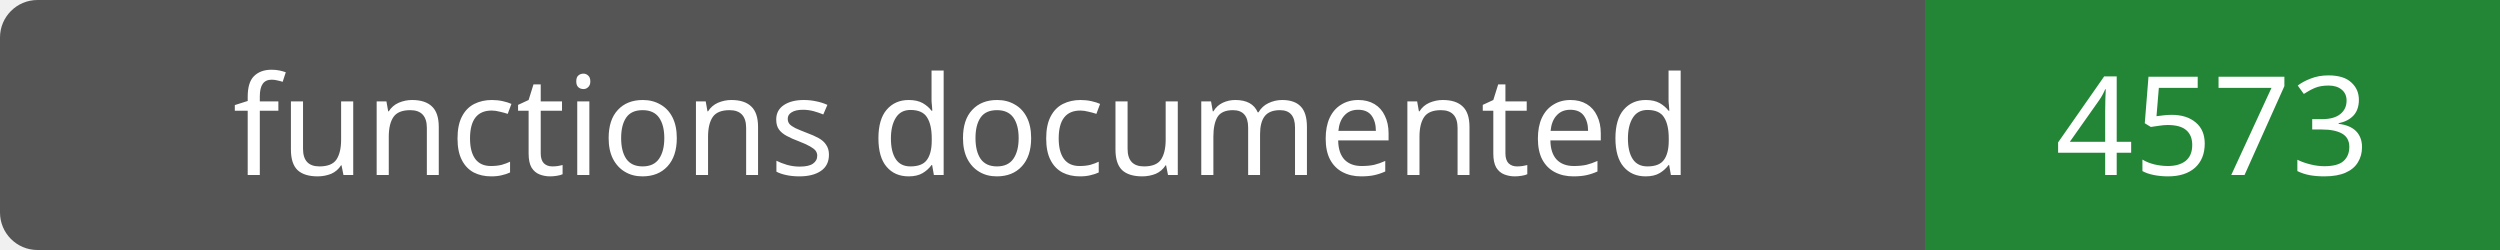
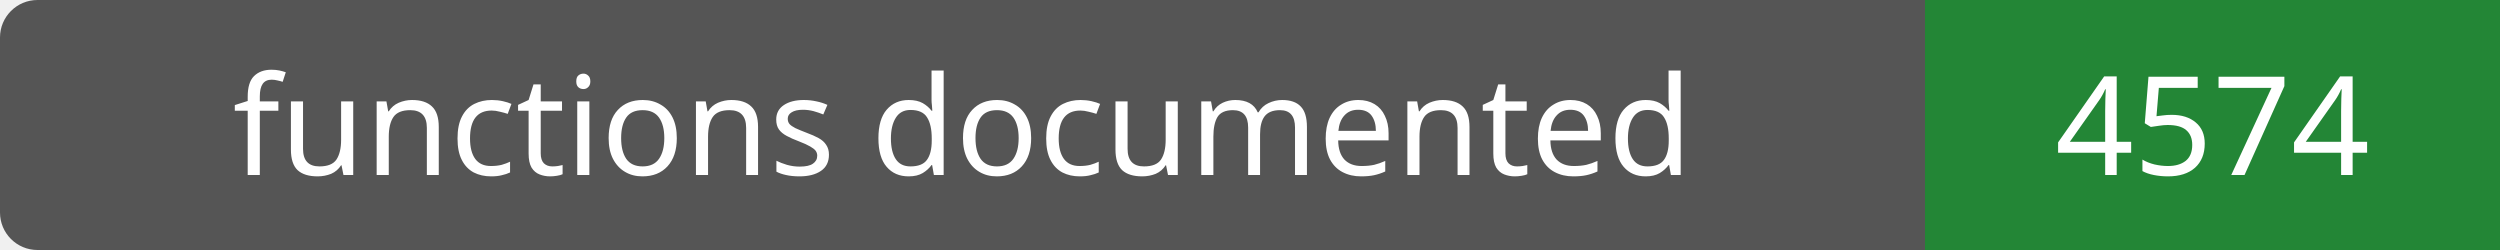
- <svg xmlns="http://www.w3.org/2000/svg" width="200" height="20" role="img" aria-label="functions documented: 4573">
+ <svg xmlns="http://www.w3.org/2000/svg" width="200" height="20" role="img" aria-label="functions documented: 4574">
  <rect width="200" height="20" rx="3" fill="#555" />
  <path fill="#238636" d="M154 0h46v20H154z" />
  <g fill="#fff" text-anchor="middle" font-family="Verdana,sans-serif" font-size="11">
    <text x="77.0" y="14">functions documented</text>
-     <text x="177.0" y="14">4573</text>
+     <text x="177.0" y="14">4574</text>
  </g>
</svg>
